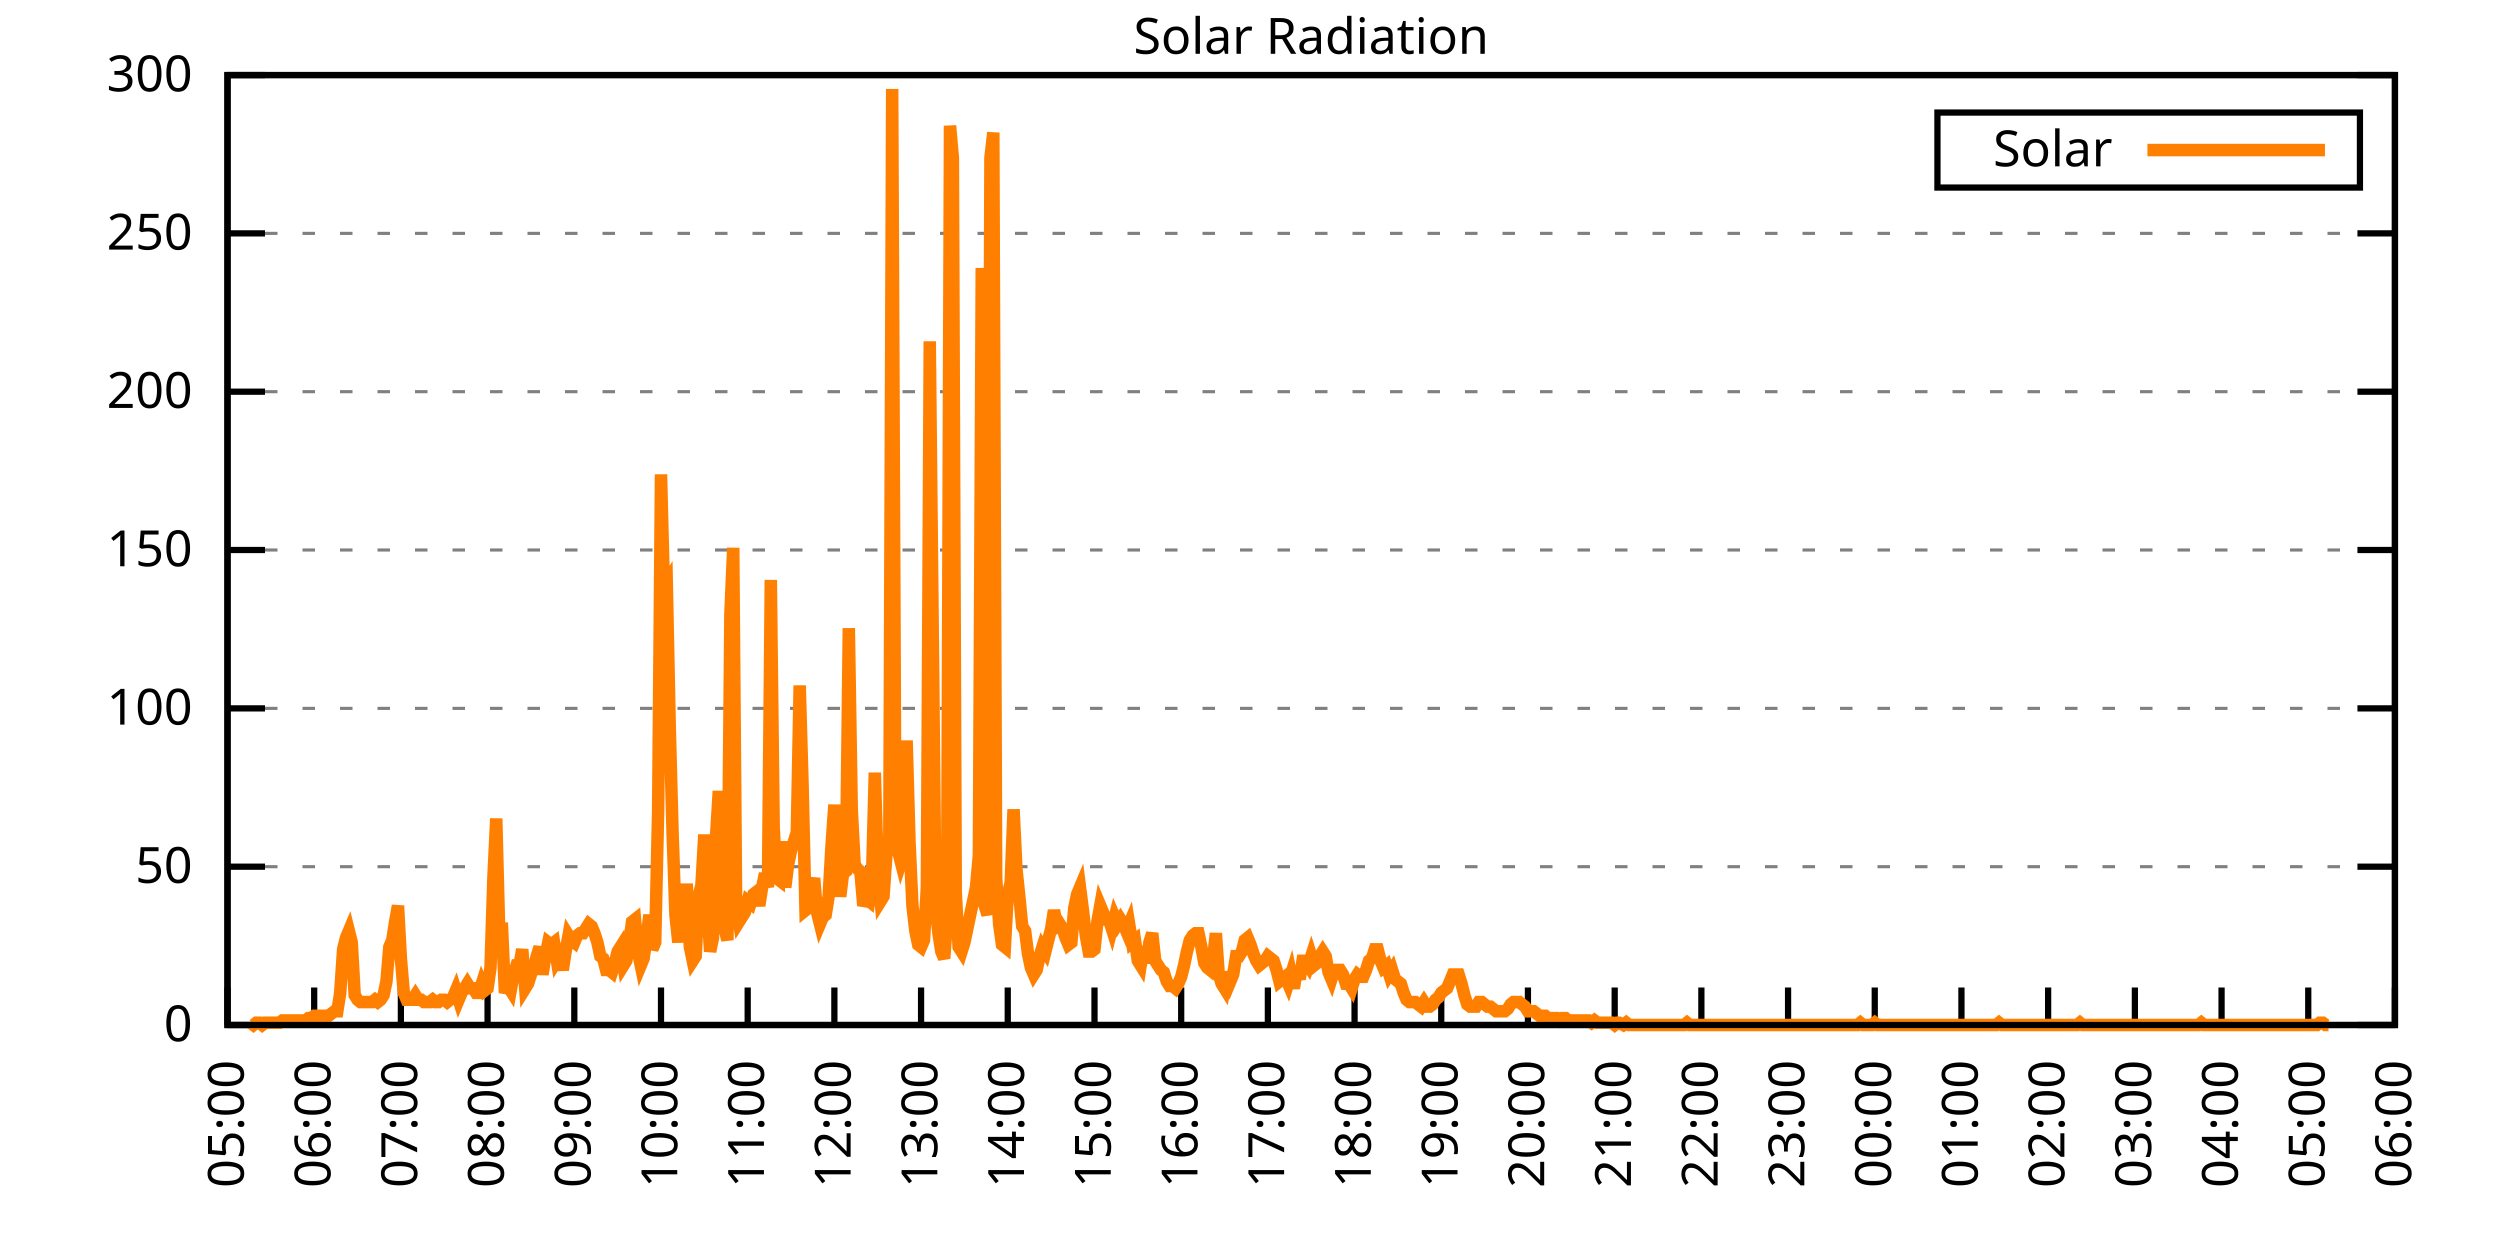
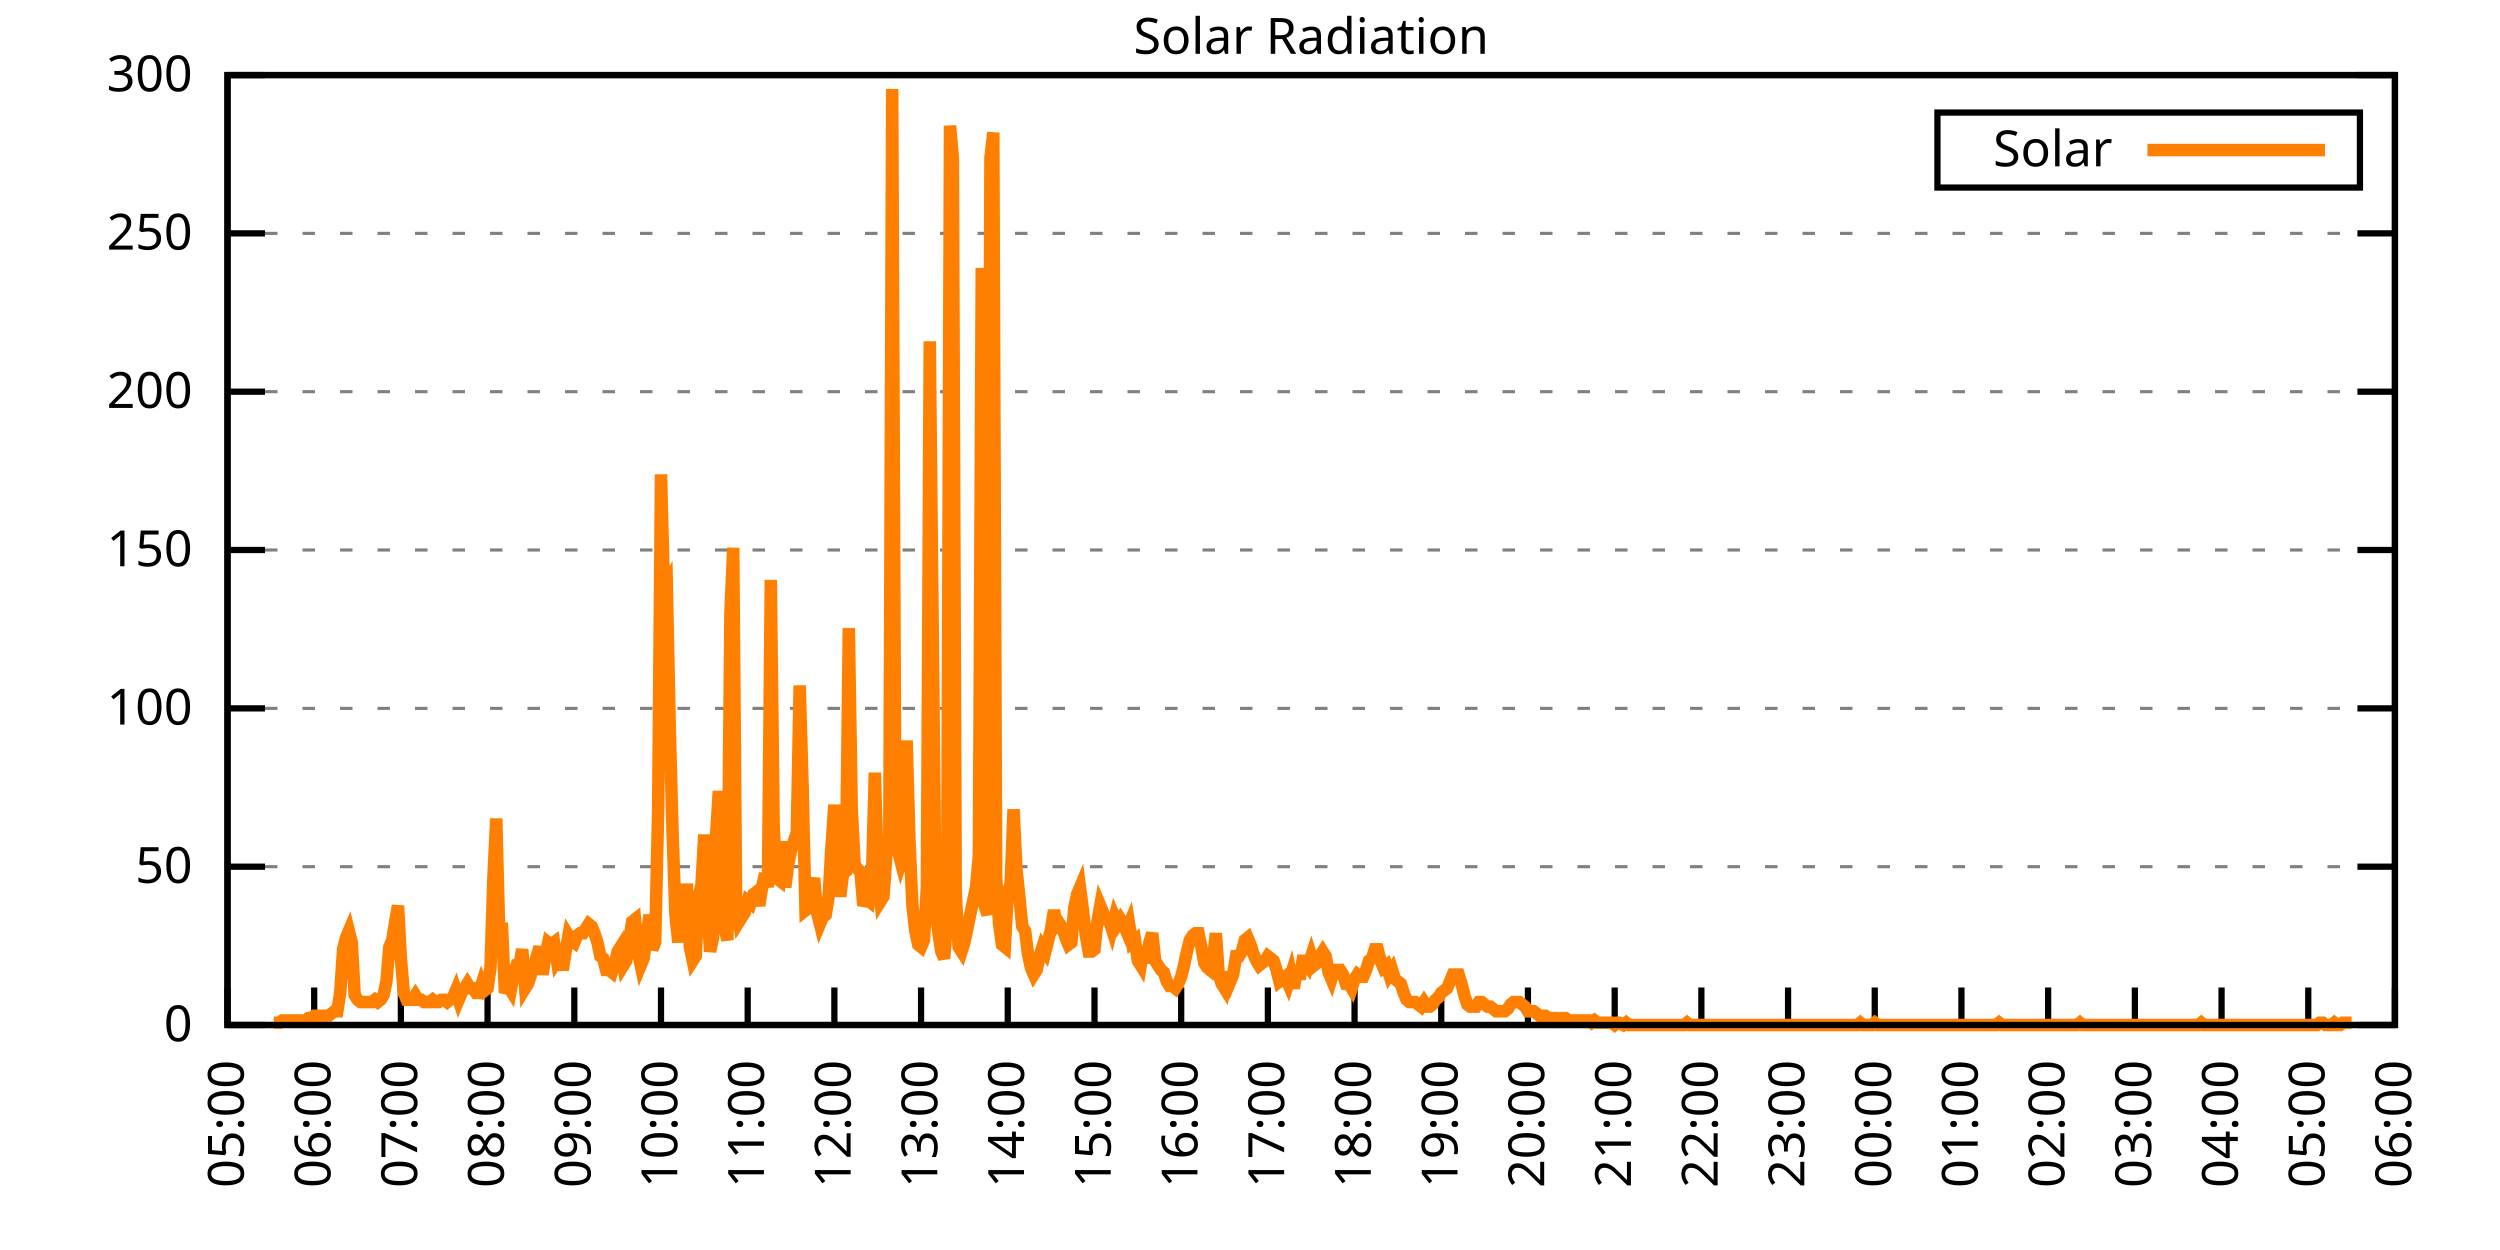
<svg xmlns="http://www.w3.org/2000/svg" xmlns:xlink="http://www.w3.org/1999/xlink" width="400" height="200" viewBox="0 0 400 200">
  <g id="gnuplot_canvas">
    <rect x="0" y="0" width="400" height="200" fill="none" />
    <defs>
      <circle id="gpDot" r="0.5" stroke-width="0.5" stroke="currentColor" />
      <path id="gpPt0" stroke-width="0.333" stroke="currentColor" d="M-1,0 h2 M0,-1 v2" />
      <path id="gpPt1" stroke-width="0.333" stroke="currentColor" d="M-1,-1 L1,1 M1,-1 L-1,1" />
      <path id="gpPt2" stroke-width="0.333" stroke="currentColor" d="M-1,0 L1,0 M0,-1 L0,1 M-1,-1 L1,1 M-1,1 L1,-1" />
      <rect id="gpPt3" stroke-width="0.333" stroke="currentColor" x="-1" y="-1" width="2" height="2" />
      <rect id="gpPt4" stroke-width="0.333" stroke="currentColor" fill="currentColor" x="-1" y="-1" width="2" height="2" />
      <circle id="gpPt5" stroke-width="0.333" stroke="currentColor" cx="0" cy="0" r="1" />
      <use xlink:href="#gpPt5" id="gpPt6" fill="currentColor" stroke="none" />
      <path id="gpPt7" stroke-width="0.333" stroke="currentColor" d="M0,-1.33 L-1.33,0.67 L1.33,0.67 z" />
      <use xlink:href="#gpPt7" id="gpPt8" fill="currentColor" stroke="none" />
      <use xlink:href="#gpPt7" id="gpPt9" stroke="currentColor" transform="rotate(180)" />
      <use xlink:href="#gpPt9" id="gpPt10" fill="currentColor" stroke="none" />
      <use xlink:href="#gpPt3" id="gpPt11" stroke="currentColor" transform="rotate(45)" />
      <use xlink:href="#gpPt11" id="gpPt12" fill="currentColor" stroke="none" />
      <path id="gpPt13" stroke-width="0.333" stroke="currentColor" d="M0,1.330 L1.265,0.411 L0.782,-1.067 L-0.782,-1.076 L-1.265,0.411 z" />
      <use xlink:href="#gpPt13" id="gpPt14" fill="currentColor" stroke="none" />
      <filter id="textbox" filterUnits="objectBoundingBox" x="0" y="0" height="1" width="1">
        <feFlood flood-color="white" flood-opacity="1" result="bgnd" />
        <feComposite in="SourceGraphic" in2="bgnd" operator="atop" />
      </filter>
      <filter id="greybox" filterUnits="objectBoundingBox" x="0" y="0" height="1" width="1">
        <feFlood flood-color="lightgrey" flood-opacity="1" result="grey" />
        <feComposite in="SourceGraphic" in2="grey" operator="atop" />
      </filter>
    </defs>
    <g fill="none" color="white" stroke="currentColor" stroke-width="1.00" stroke-linecap="butt" stroke-linejoin="miter">
</g>
    <g fill="none" color="black" stroke="currentColor" stroke-width="1.00" stroke-linecap="butt" stroke-linejoin="miter">
      <g stroke="none" shape-rendering="crispEdges">
        <polygon fill="rgb(255, 255, 255)" points="36.40,164.00 383.18,164.00 383.18,12.02 36.40,12.02 " />
      </g>
    </g>
    <g fill="none" color="black" stroke="currentColor" stroke-width="1.00" stroke-linecap="butt" stroke-linejoin="miter">
</g>
    <g fill="none" color="black" stroke="black" stroke-width="0.50" stroke-linecap="butt" stroke-linejoin="miter">
</g>
    <g fill="none" color="gray" stroke="currentColor" stroke-width="0.50" stroke-linecap="butt" stroke-linejoin="miter">
      <path stroke="gray" stroke-dasharray="2,4" class="gridline" d="M36.40,164.00 L383.19,164.00  " />
    </g>
    <g fill="none" color="gray" stroke="gray" stroke-width="1.00" stroke-linecap="butt" stroke-linejoin="miter">
</g>
    <g fill="none" color="black" stroke="currentColor" stroke-width="1.00" stroke-linecap="butt" stroke-linejoin="miter">
      <path stroke="black" d="M36.40,164.00 L42.40,164.00 M383.19,164.00 L377.19,164.00  " />
      <g transform="translate(30.80,166.60)" stroke="none" fill="black" font-family="Sans" font-size="8.00" text-anchor="end">
        <text>
          <tspan font-family="Sans"> 0</tspan>
        </text>
      </g>
    </g>
    <g fill="none" color="black" stroke="currentColor" stroke-width="1.00" stroke-linecap="butt" stroke-linejoin="miter">
</g>
    <g fill="none" color="black" stroke="black" stroke-width="0.50" stroke-linecap="butt" stroke-linejoin="miter">
</g>
    <g fill="none" color="gray" stroke="currentColor" stroke-width="0.50" stroke-linecap="butt" stroke-linejoin="miter">
      <path stroke="gray" stroke-dasharray="2,4" class="gridline" d="M36.40,138.67 L383.19,138.67  " />
    </g>
    <g fill="none" color="gray" stroke="gray" stroke-width="1.00" stroke-linecap="butt" stroke-linejoin="miter">
</g>
    <g fill="none" color="black" stroke="currentColor" stroke-width="1.00" stroke-linecap="butt" stroke-linejoin="miter">
      <path stroke="black" d="M36.40,138.67 L42.40,138.67 M383.19,138.67 L377.19,138.67  " />
      <g transform="translate(30.80,141.27)" stroke="none" fill="black" font-family="Sans" font-size="8.00" text-anchor="end">
        <text>
          <tspan font-family="Sans"> 50</tspan>
        </text>
      </g>
    </g>
    <g fill="none" color="black" stroke="currentColor" stroke-width="1.00" stroke-linecap="butt" stroke-linejoin="miter">
</g>
    <g fill="none" color="black" stroke="black" stroke-width="0.50" stroke-linecap="butt" stroke-linejoin="miter">
</g>
    <g fill="none" color="gray" stroke="currentColor" stroke-width="0.50" stroke-linecap="butt" stroke-linejoin="miter">
      <path stroke="gray" stroke-dasharray="2,4" class="gridline" d="M36.40,113.34 L383.19,113.34  " />
    </g>
    <g fill="none" color="gray" stroke="gray" stroke-width="1.00" stroke-linecap="butt" stroke-linejoin="miter">
</g>
    <g fill="none" color="black" stroke="currentColor" stroke-width="1.00" stroke-linecap="butt" stroke-linejoin="miter">
      <path stroke="black" d="M36.40,113.34 L42.40,113.34 M383.19,113.34 L377.19,113.34  " />
      <g transform="translate(30.80,115.94)" stroke="none" fill="black" font-family="Sans" font-size="8.00" text-anchor="end">
        <text>
          <tspan font-family="Sans"> 100</tspan>
        </text>
      </g>
    </g>
    <g fill="none" color="black" stroke="currentColor" stroke-width="1.00" stroke-linecap="butt" stroke-linejoin="miter">
</g>
    <g fill="none" color="black" stroke="black" stroke-width="0.50" stroke-linecap="butt" stroke-linejoin="miter">
</g>
    <g fill="none" color="gray" stroke="currentColor" stroke-width="0.50" stroke-linecap="butt" stroke-linejoin="miter">
      <path stroke="gray" stroke-dasharray="2,4" class="gridline" d="M36.40,88.00 L383.19,88.00  " />
    </g>
    <g fill="none" color="gray" stroke="gray" stroke-width="1.00" stroke-linecap="butt" stroke-linejoin="miter">
</g>
    <g fill="none" color="black" stroke="currentColor" stroke-width="1.00" stroke-linecap="butt" stroke-linejoin="miter">
      <path stroke="black" d="M36.40,88.00 L42.40,88.00 M383.19,88.00 L377.19,88.00  " />
      <g transform="translate(30.80,90.60)" stroke="none" fill="black" font-family="Sans" font-size="8.00" text-anchor="end">
        <text>
          <tspan font-family="Sans"> 150</tspan>
        </text>
      </g>
    </g>
    <g fill="none" color="black" stroke="currentColor" stroke-width="1.00" stroke-linecap="butt" stroke-linejoin="miter">
</g>
    <g fill="none" color="black" stroke="black" stroke-width="0.50" stroke-linecap="butt" stroke-linejoin="miter">
</g>
    <g fill="none" color="gray" stroke="currentColor" stroke-width="0.50" stroke-linecap="butt" stroke-linejoin="miter">
      <path stroke="gray" stroke-dasharray="2,4" class="gridline" d="M36.40,62.67 L383.19,62.67  " />
    </g>
    <g fill="none" color="gray" stroke="gray" stroke-width="1.00" stroke-linecap="butt" stroke-linejoin="miter">
</g>
    <g fill="none" color="black" stroke="currentColor" stroke-width="1.00" stroke-linecap="butt" stroke-linejoin="miter">
      <path stroke="black" d="M36.40,62.67 L42.40,62.67 M383.19,62.67 L377.19,62.67  " />
      <g transform="translate(30.80,65.27)" stroke="none" fill="black" font-family="Sans" font-size="8.00" text-anchor="end">
        <text>
          <tspan font-family="Sans"> 200</tspan>
        </text>
      </g>
    </g>
    <g fill="none" color="black" stroke="currentColor" stroke-width="1.00" stroke-linecap="butt" stroke-linejoin="miter">
</g>
    <g fill="none" color="black" stroke="black" stroke-width="0.50" stroke-linecap="butt" stroke-linejoin="miter">
</g>
    <g fill="none" color="gray" stroke="currentColor" stroke-width="0.50" stroke-linecap="butt" stroke-linejoin="miter">
      <path stroke="gray" stroke-dasharray="2,4" class="gridline" d="M36.40,37.34 L383.19,37.34  " />
    </g>
    <g fill="none" color="gray" stroke="gray" stroke-width="1.00" stroke-linecap="butt" stroke-linejoin="miter">
</g>
    <g fill="none" color="black" stroke="currentColor" stroke-width="1.00" stroke-linecap="butt" stroke-linejoin="miter">
      <path stroke="black" d="M36.40,37.34 L42.40,37.34 M383.19,37.34 L377.19,37.34  " />
      <g transform="translate(30.80,39.94)" stroke="none" fill="black" font-family="Sans" font-size="8.00" text-anchor="end">
        <text>
          <tspan font-family="Sans"> 250</tspan>
        </text>
      </g>
    </g>
    <g fill="none" color="black" stroke="currentColor" stroke-width="1.00" stroke-linecap="butt" stroke-linejoin="miter">
</g>
    <g fill="none" color="black" stroke="black" stroke-width="0.50" stroke-linecap="butt" stroke-linejoin="miter">
</g>
    <g fill="none" color="gray" stroke="currentColor" stroke-width="0.50" stroke-linecap="butt" stroke-linejoin="miter">
      <path stroke="gray" stroke-dasharray="2,4" class="gridline" d="M36.40,12.01 L383.19,12.01  " />
    </g>
    <g fill="none" color="gray" stroke="gray" stroke-width="1.00" stroke-linecap="butt" stroke-linejoin="miter">
</g>
    <g fill="none" color="black" stroke="currentColor" stroke-width="1.00" stroke-linecap="butt" stroke-linejoin="miter">
      <path stroke="black" d="M36.40,12.01 L42.40,12.01 M383.19,12.01 L377.19,12.01  " />
      <g transform="translate(30.80,14.61)" stroke="none" fill="black" font-family="Sans" font-size="8.00" text-anchor="end">
        <text>
          <tspan font-family="Sans"> 300</tspan>
        </text>
      </g>
    </g>
    <g fill="none" color="black" stroke="currentColor" stroke-width="1.00" stroke-linecap="butt" stroke-linejoin="miter">
      <path stroke="black" d="M36.40,164.00 L36.40,158.00  " />
      <g transform="translate(39.00,169.60) rotate(270.00)" stroke="none" fill="black" font-family="Sans" font-size="8.00" text-anchor="end">
        <text>
          <tspan font-family="Sans">05:00</tspan>
        </text>
      </g>
    </g>
    <g fill="none" color="black" stroke="currentColor" stroke-width="1.00" stroke-linecap="butt" stroke-linejoin="miter">
      <path stroke="black" d="M50.27,164.00 L50.27,158.00  " />
      <g transform="translate(52.87,169.60) rotate(270.00)" stroke="none" fill="black" font-family="Sans" font-size="8.00" text-anchor="end">
        <text>
          <tspan font-family="Sans">06:00</tspan>
        </text>
      </g>
    </g>
    <g fill="none" color="black" stroke="currentColor" stroke-width="1.00" stroke-linecap="butt" stroke-linejoin="miter">
      <path stroke="black" d="M64.14,164.00 L64.14,158.00  " />
      <g transform="translate(66.74,169.60) rotate(270.00)" stroke="none" fill="black" font-family="Sans" font-size="8.00" text-anchor="end">
        <text>
          <tspan font-family="Sans">07:00</tspan>
        </text>
      </g>
    </g>
    <g fill="none" color="black" stroke="currentColor" stroke-width="1.00" stroke-linecap="butt" stroke-linejoin="miter">
      <path stroke="black" d="M78.01,164.00 L78.01,158.00  " />
      <g transform="translate(80.61,169.60) rotate(270.00)" stroke="none" fill="black" font-family="Sans" font-size="8.00" text-anchor="end">
        <text>
          <tspan font-family="Sans">08:00</tspan>
        </text>
      </g>
    </g>
    <g fill="none" color="black" stroke="currentColor" stroke-width="1.00" stroke-linecap="butt" stroke-linejoin="miter">
      <path stroke="black" d="M91.89,164.00 L91.89,158.00  " />
      <g transform="translate(94.49,169.60) rotate(270.00)" stroke="none" fill="black" font-family="Sans" font-size="8.00" text-anchor="end">
        <text>
          <tspan font-family="Sans">09:00</tspan>
        </text>
      </g>
    </g>
    <g fill="none" color="black" stroke="currentColor" stroke-width="1.00" stroke-linecap="butt" stroke-linejoin="miter">
      <path stroke="black" d="M105.76,164.00 L105.76,158.00  " />
      <g transform="translate(108.36,169.60) rotate(270.00)" stroke="none" fill="black" font-family="Sans" font-size="8.00" text-anchor="end">
        <text>
          <tspan font-family="Sans">10:00</tspan>
        </text>
      </g>
    </g>
    <g fill="none" color="black" stroke="currentColor" stroke-width="1.00" stroke-linecap="butt" stroke-linejoin="miter">
      <path stroke="black" d="M119.63,164.00 L119.63,158.00  " />
      <g transform="translate(122.23,169.60) rotate(270.00)" stroke="none" fill="black" font-family="Sans" font-size="8.00" text-anchor="end">
        <text>
          <tspan font-family="Sans">11:00</tspan>
        </text>
      </g>
    </g>
    <g fill="none" color="black" stroke="currentColor" stroke-width="1.00" stroke-linecap="butt" stroke-linejoin="miter">
      <path stroke="black" d="M133.50,164.00 L133.50,158.00  " />
      <g transform="translate(136.10,169.60) rotate(270.00)" stroke="none" fill="black" font-family="Sans" font-size="8.00" text-anchor="end">
        <text>
          <tspan font-family="Sans">12:00</tspan>
        </text>
      </g>
    </g>
    <g fill="none" color="black" stroke="currentColor" stroke-width="1.00" stroke-linecap="butt" stroke-linejoin="miter">
      <path stroke="black" d="M147.37,164.00 L147.37,158.00  " />
      <g transform="translate(149.97,169.60) rotate(270.00)" stroke="none" fill="black" font-family="Sans" font-size="8.00" text-anchor="end">
        <text>
          <tspan font-family="Sans">13:00</tspan>
        </text>
      </g>
    </g>
    <g fill="none" color="black" stroke="currentColor" stroke-width="1.00" stroke-linecap="butt" stroke-linejoin="miter">
      <path stroke="black" d="M161.24,164.00 L161.24,158.00  " />
      <g transform="translate(163.84,169.60) rotate(270.00)" stroke="none" fill="black" font-family="Sans" font-size="8.00" text-anchor="end">
        <text>
          <tspan font-family="Sans">14:00</tspan>
        </text>
      </g>
    </g>
    <g fill="none" color="black" stroke="currentColor" stroke-width="1.00" stroke-linecap="butt" stroke-linejoin="miter">
      <path stroke="black" d="M175.12,164.00 L175.12,158.00  " />
      <g transform="translate(177.72,169.60) rotate(270.00)" stroke="none" fill="black" font-family="Sans" font-size="8.00" text-anchor="end">
        <text>
          <tspan font-family="Sans">15:00</tspan>
        </text>
      </g>
    </g>
    <g fill="none" color="black" stroke="currentColor" stroke-width="1.00" stroke-linecap="butt" stroke-linejoin="miter">
      <path stroke="black" d="M188.99,164.00 L188.99,158.00  " />
      <g transform="translate(191.59,169.60) rotate(270.00)" stroke="none" fill="black" font-family="Sans" font-size="8.00" text-anchor="end">
        <text>
          <tspan font-family="Sans">16:00</tspan>
        </text>
      </g>
    </g>
    <g fill="none" color="black" stroke="currentColor" stroke-width="1.00" stroke-linecap="butt" stroke-linejoin="miter">
      <path stroke="black" d="M202.86,164.00 L202.86,158.00  " />
      <g transform="translate(205.46,169.60) rotate(270.00)" stroke="none" fill="black" font-family="Sans" font-size="8.00" text-anchor="end">
        <text>
          <tspan font-family="Sans">17:00</tspan>
        </text>
      </g>
    </g>
    <g fill="none" color="black" stroke="currentColor" stroke-width="1.00" stroke-linecap="butt" stroke-linejoin="miter">
      <path stroke="black" d="M216.73,164.00 L216.73,158.00  " />
      <g transform="translate(219.33,169.60) rotate(270.00)" stroke="none" fill="black" font-family="Sans" font-size="8.00" text-anchor="end">
        <text>
          <tspan font-family="Sans">18:00</tspan>
        </text>
      </g>
    </g>
    <g fill="none" color="black" stroke="currentColor" stroke-width="1.00" stroke-linecap="butt" stroke-linejoin="miter">
      <path stroke="black" d="M230.60,164.00 L230.60,158.00  " />
      <g transform="translate(233.20,169.60) rotate(270.00)" stroke="none" fill="black" font-family="Sans" font-size="8.00" text-anchor="end">
        <text>
          <tspan font-family="Sans">19:00</tspan>
        </text>
      </g>
    </g>
    <g fill="none" color="black" stroke="currentColor" stroke-width="1.00" stroke-linecap="butt" stroke-linejoin="miter">
      <path stroke="black" d="M244.47,164.00 L244.47,158.00  " />
      <g transform="translate(247.07,169.60) rotate(270.00)" stroke="none" fill="black" font-family="Sans" font-size="8.00" text-anchor="end">
        <text>
          <tspan font-family="Sans">20:00</tspan>
        </text>
      </g>
    </g>
    <g fill="none" color="black" stroke="currentColor" stroke-width="1.00" stroke-linecap="butt" stroke-linejoin="miter">
      <path stroke="black" d="M258.35,164.00 L258.35,158.00  " />
      <g transform="translate(260.95,169.60) rotate(270.00)" stroke="none" fill="black" font-family="Sans" font-size="8.00" text-anchor="end">
        <text>
          <tspan font-family="Sans">21:00</tspan>
        </text>
      </g>
    </g>
    <g fill="none" color="black" stroke="currentColor" stroke-width="1.00" stroke-linecap="butt" stroke-linejoin="miter">
      <path stroke="black" d="M272.22,164.00 L272.22,158.00  " />
      <g transform="translate(274.82,169.60) rotate(270.00)" stroke="none" fill="black" font-family="Sans" font-size="8.00" text-anchor="end">
        <text>
          <tspan font-family="Sans">22:00</tspan>
        </text>
      </g>
    </g>
    <g fill="none" color="black" stroke="currentColor" stroke-width="1.00" stroke-linecap="butt" stroke-linejoin="miter">
      <path stroke="black" d="M286.09,164.00 L286.09,158.00  " />
      <g transform="translate(288.69,169.60) rotate(270.00)" stroke="none" fill="black" font-family="Sans" font-size="8.00" text-anchor="end">
        <text>
          <tspan font-family="Sans">23:00</tspan>
        </text>
      </g>
    </g>
    <g fill="none" color="black" stroke="currentColor" stroke-width="1.00" stroke-linecap="butt" stroke-linejoin="miter">
      <path stroke="black" d="M299.96,164.00 L299.96,158.00  " />
      <g transform="translate(302.56,169.60) rotate(270.00)" stroke="none" fill="black" font-family="Sans" font-size="8.00" text-anchor="end">
        <text>
          <tspan font-family="Sans">00:00</tspan>
        </text>
      </g>
    </g>
    <g fill="none" color="black" stroke="currentColor" stroke-width="1.00" stroke-linecap="butt" stroke-linejoin="miter">
      <path stroke="black" d="M313.83,164.00 L313.83,158.00  " />
      <g transform="translate(316.43,169.60) rotate(270.00)" stroke="none" fill="black" font-family="Sans" font-size="8.00" text-anchor="end">
        <text>
          <tspan font-family="Sans">01:00</tspan>
        </text>
      </g>
    </g>
    <g fill="none" color="black" stroke="currentColor" stroke-width="1.00" stroke-linecap="butt" stroke-linejoin="miter">
      <path stroke="black" d="M327.70,164.00 L327.70,158.00  " />
      <g transform="translate(330.30,169.60) rotate(270.00)" stroke="none" fill="black" font-family="Sans" font-size="8.00" text-anchor="end">
        <text>
          <tspan font-family="Sans">02:00</tspan>
        </text>
      </g>
    </g>
    <g fill="none" color="black" stroke="currentColor" stroke-width="1.00" stroke-linecap="butt" stroke-linejoin="miter">
      <path stroke="black" d="M341.58,164.00 L341.58,158.00  " />
      <g transform="translate(344.18,169.60) rotate(270.00)" stroke="none" fill="black" font-family="Sans" font-size="8.00" text-anchor="end">
        <text>
          <tspan font-family="Sans">03:00</tspan>
        </text>
      </g>
    </g>
    <g fill="none" color="black" stroke="currentColor" stroke-width="1.00" stroke-linecap="butt" stroke-linejoin="miter">
      <path stroke="black" d="M355.45,164.00 L355.45,158.00  " />
      <g transform="translate(358.05,169.60) rotate(270.00)" stroke="none" fill="black" font-family="Sans" font-size="8.00" text-anchor="end">
        <text>
          <tspan font-family="Sans">04:00</tspan>
        </text>
      </g>
    </g>
    <g fill="none" color="black" stroke="currentColor" stroke-width="1.00" stroke-linecap="butt" stroke-linejoin="miter">
      <path stroke="black" d="M369.32,164.00 L369.32,158.00  " />
      <g transform="translate(371.92,169.60) rotate(270.00)" stroke="none" fill="black" font-family="Sans" font-size="8.00" text-anchor="end">
        <text>
          <tspan font-family="Sans">05:00</tspan>
        </text>
      </g>
    </g>
    <g fill="none" color="black" stroke="currentColor" stroke-width="1.00" stroke-linecap="butt" stroke-linejoin="miter">
      <path stroke="black" d="M383.19,164.00 L383.19,158.00  " />
      <g transform="translate(385.79,169.60) rotate(270.00)" stroke="none" fill="black" font-family="Sans" font-size="8.00" text-anchor="end">
        <text>
          <tspan font-family="Sans">06:00</tspan>
        </text>
      </g>
    </g>
    <g fill="none" color="black" stroke="currentColor" stroke-width="1.00" stroke-linecap="butt" stroke-linejoin="miter">
</g>
    <g fill="none" color="black" stroke="currentColor" stroke-width="1.00" stroke-linecap="butt" stroke-linejoin="miter">
      <path stroke="black" d="M36.40,12.01 L36.40,164.00 L383.19,164.00 L383.19,12.01 L36.40,12.01 Z  " />
    </g>
    <g fill="none" color="black" stroke="currentColor" stroke-width="1.00" stroke-linecap="butt" stroke-linejoin="miter">
</g>
    <g fill="none" color="black" stroke="currentColor" stroke-width="1.00" stroke-linecap="butt" stroke-linejoin="miter">
      <path stroke="black" d="M309.99,30.01 L309.99,18.01 L377.59,18.01 L377.59,30.01 L309.99,30.01 Z  " />
    </g>
    <g id="Solar_Radiation_plot_1">
      <g fill="none" color="white" stroke="black" stroke-width="2.00" stroke-linecap="butt" stroke-linejoin="miter">
</g>
      <g fill="none" color="black" stroke="currentColor" stroke-width="2.00" stroke-linecap="butt" stroke-linejoin="miter">
        <g transform="translate(337.99,26.61)" stroke="none" fill="black" font-family="Sans" font-size="8.00" text-anchor="end">
          <text>
            <tspan font-family="Sans">Solar</tspan>
          </text>
        </g>
      </g>
      <g fill="none" color="black" stroke="currentColor" stroke-width="2.00" stroke-linecap="butt" stroke-linejoin="miter">
-         <path stroke="rgb(255, 127,   0)" d="M343.59,24.01 L371.99,24.01 M40.10,163.63 L40.56,164.00 L41.02,163.63 L41.49,163.63 L41.95,164.00 L42.41,163.63   L42.87,163.63 L43.34,163.63 L43.80,163.63 L44.26,163.63 L44.72,163.63 L45.19,163.27 L45.65,163.27 L46.11,163.27   L46.57,163.27 L47.03,163.27 L47.50,163.27 L47.96,163.27 L48.42,163.27 L48.88,163.27 L49.35,162.90 L49.81,162.90   L50.27,162.53 L50.73,162.53 L51.20,162.53 L51.66,162.53 L52.12,162.53 L52.58,162.53 L53.05,162.16 L53.51,161.80   L53.97,161.80 L54.43,158.86 L54.90,151.89 L55.36,150.05 L55.82,148.95 L56.28,150.79 L56.75,159.23 L57.21,159.96   L57.67,160.33 L58.13,160.33 L58.59,160.33 L59.06,160.33 L59.52,160.33 L59.98,159.96 L60.44,160.33 L60.91,159.96   L61.37,159.23 L61.83,157.03 L62.29,151.52 L62.76,150.42 L63.22,147.48 L63.68,144.91 L64.14,153.35 L64.61,158.86   L65.07,159.96 L65.53,159.96 L65.99,159.96 L66.46,159.23 L66.92,159.96 L67.38,159.96 L67.84,160.33 L68.30,160.33   L68.77,160.33 L69.23,159.96 L69.69,160.33 L70.15,160.33 L70.62,159.96 L71.08,159.96 L71.54,160.33 L72.00,159.96   L72.47,159.60 L72.93,158.49 L73.39,159.96 L73.85,158.86 L74.32,158.13 L74.78,157.39 L75.24,158.13 L75.70,158.13   L76.17,158.86 L76.63,158.86 L77.09,157.39 L77.55,158.49 L78.01,158.13 L78.48,154.82 L78.94,140.51 L79.40,130.96   L79.86,148.58 L80.33,148.58 L80.79,158.86 L81.25,157.76 L81.71,158.49 L82.18,155.92 L82.64,154.46 L83.10,154.46   L83.56,151.89 L84.03,158.13 L84.49,157.39 L84.95,155.92 L85.41,154.82 L85.88,152.99 L86.34,151.52 L86.80,155.92   L87.26,152.99 L87.72,150.79 L88.19,151.15 L88.65,150.79 L89.11,153.72 L89.57,152.99 L90.04,155.19 L90.50,152.25   L90.96,149.68 L91.42,150.42 L91.89,150.79 L92.35,149.68 L92.81,149.32 L93.27,149.32 L93.74,148.58 L94.20,147.85   L94.66,148.22 L95.12,149.32 L95.59,150.79 L96.05,152.99 L96.51,153.35 L96.97,155.19 L97.44,155.19 L97.90,155.56   L98.36,154.09 L98.82,152.25 L99.28,151.52 L99.75,154.46 L100.21,153.72 L100.67,150.79 L101.13,147.48 L101.60,147.11   L102.06,152.25 L102.52,154.46 L102.98,153.35 L103.45,150.05 L103.91,146.38 L104.37,151.89 L104.83,150.79 L105.30,129.86   L105.76,75.90 L106.22,93.89 L106.68,93.15 L107.15,115.91 L107.61,133.17 L108.07,146.38 L108.53,150.79 L108.99,142.34   L109.46,142.34 L109.92,142.34 L110.38,151.52 L110.84,153.72 L111.31,152.99 L111.77,143.44 L112.23,141.61 L112.69,133.53   L113.16,144.91 L113.62,152.25 L114.08,150.05 L114.54,134.27 L115.01,126.56 L115.47,138.30 L115.93,148.58 L116.39,150.42   L116.86,98.29 L117.32,87.65 L117.78,144.55 L118.24,147.48 L118.70,146.75 L119.17,146.01 L119.63,144.18 L120.09,144.55   L120.55,143.08 L121.02,142.71 L121.48,144.91 L121.94,141.98 L122.40,139.77 L122.87,141.98 L123.33,92.79 L123.79,132.43   L124.25,140.51 L124.72,140.87 L125.18,134.63 L125.64,141.98 L126.10,138.30 L126.57,136.10 L127.03,134.63 L127.49,133.17   L127.95,109.67 L128.41,125.46 L128.88,145.65 L129.34,145.28 L129.80,142.34 L130.26,140.51 L130.73,146.01 L131.19,147.85   L131.65,146.75 L132.11,146.38 L132.58,143.44 L133.04,135.37 L133.50,128.76 L133.96,138.30 L134.43,143.44 L134.89,139.77   L135.35,139.41 L135.81,100.50 L136.28,129.49 L136.74,138.30 L137.20,139.04 L137.66,139.41 L138.13,144.91 L138.59,143.81   L139.05,144.18 L139.51,140.87 L139.97,123.62 L140.44,139.41 L140.90,144.18 L141.36,143.44 L141.82,136.84 L142.29,133.90   L142.75,14.23 L143.21,120.69 L143.67,136.10 L144.14,137.94 L144.60,136.47 L145.06,118.48 L145.52,134.63 L145.99,144.91   L146.45,148.95 L146.91,151.15 L147.37,151.52 L147.84,150.42 L148.30,141.98 L148.76,54.61 L149.22,99.39 L149.68,144.91   L150.15,149.32 L150.61,152.25 L151.07,153.35 L151.53,147.11 L152.00,20.11 L152.46,25.25 L152.92,142.71 L153.38,151.52   L153.85,152.25 L154.31,150.79 L154.77,148.58 L155.23,146.38 L155.70,144.18 L156.16,141.98 L156.62,136.84 L157.08,42.87   L157.55,144.91 L158.01,146.38 L158.47,25.25 L158.93,21.21 L159.39,140.51 L159.86,147.85 L160.32,151.15 L160.78,151.52   L161.24,143.08 L161.71,141.24 L162.17,129.49 L162.63,139.04 L163.09,143.44 L163.56,148.22 L164.02,148.95 L164.48,152.62   L164.94,154.82 L165.41,155.92 L165.87,155.19 L166.33,152.99 L166.79,151.52 L167.26,152.25 L167.72,150.42 L168.18,148.58   L168.64,145.65 L169.10,148.22 L169.57,147.85 L170.03,148.58 L170.49,150.05 L170.95,151.15 L171.42,150.79 L171.88,145.28   L172.34,143.08 L172.80,141.98 L173.27,145.65 L173.73,149.68 L174.19,152.25 L174.65,152.25 L175.12,151.89 L175.58,147.48   L176.04,144.91 L176.50,146.01 L176.97,147.11 L177.43,147.11 L177.89,148.58 L178.35,146.75 L178.82,147.85 L179.28,147.11   L179.74,147.85 L180.20,148.95 L180.66,147.85 L181.13,150.79 L181.59,150.42 L182.05,153.72 L182.51,154.46 L182.98,151.52   L183.44,154.09 L183.90,150.79 L184.36,149.32 L184.83,153.72 L185.29,154.46 L185.75,155.19 L186.21,155.56 L186.68,157.03   L187.14,157.76 L187.60,157.76 L188.06,158.13 L188.53,157.39 L188.99,156.29 L189.45,154.46 L189.91,152.25 L190.37,150.42   L190.84,149.68 L191.30,149.32 L191.76,149.32 L192.22,151.52 L192.69,154.09 L193.15,154.82 L193.61,155.19 L194.07,153.72   L194.54,149.32 L195.00,155.92 L195.46,157.39 L195.92,158.13 L196.39,155.56 L196.85,157.03 L197.31,155.92 L197.77,152.99   L198.24,152.99 L198.70,152.25 L199.16,150.42 L199.62,150.05 L200.08,151.15 L200.55,152.62 L201.01,153.72 L201.47,154.46   L201.93,154.09 L202.40,153.72 L202.86,152.99 L203.32,153.35 L203.78,153.72 L204.25,155.19 L204.71,157.03 L205.17,156.66   L205.63,156.29 L206.10,157.39 L206.56,155.92 L207.02,158.13 L207.48,155.19 L207.95,156.66 L208.41,153.72 L208.87,153.72   L209.33,154.46 L209.80,152.99 L210.26,154.46 L210.72,154.09 L211.18,152.99 L211.64,152.25 L212.11,152.99 L212.57,155.56   L213.03,156.66 L213.49,155.19 L213.96,155.19 L214.42,155.19 L214.88,155.92 L215.34,157.39 L215.81,157.39 L216.27,158.13   L216.73,156.66 L217.19,155.92 L217.66,156.29 L218.12,156.29 L218.58,155.19 L219.04,153.72 L219.51,153.35 L219.97,151.89   L220.43,151.89 L220.89,153.72 L221.35,154.82 L221.82,154.46 L222.28,155.92 L222.74,155.19 L223.20,156.66 L223.67,157.03   L224.13,157.39 L224.59,158.86 L225.05,159.96 L225.52,160.33 L225.98,160.33 L226.44,160.33 L226.90,160.70 L227.37,161.06   L227.83,160.33 L228.29,161.06 L228.75,161.06 L229.22,160.70 L229.68,159.96 L230.14,159.60 L230.60,158.86 L231.06,158.49   L231.53,158.13 L231.99,157.03 L232.45,155.92 L232.91,155.92 L233.38,155.92 L233.84,157.39 L234.30,159.23 L234.76,160.70   L235.23,161.06 L235.69,161.06 L236.15,161.06 L236.61,160.33 L237.08,160.33 L237.54,160.70 L238.00,161.06 L238.46,161.06   L238.93,161.43 L239.39,161.80 L239.85,161.80 L240.31,161.80 L240.77,161.80 L241.24,161.43 L241.70,160.70 L242.16,160.33   L242.62,160.33 L243.09,160.33 L243.55,160.70 L244.01,161.06 L244.47,161.80 L244.94,161.80 L245.40,161.80 L245.86,162.16   L246.32,162.53 L246.79,162.53 L247.25,162.53 L247.71,162.90 L248.17,162.90 L248.64,162.90 L249.10,162.90 L249.56,163.27   L250.02,162.90 L250.49,162.90 L250.95,163.27 L251.41,163.27 L251.87,163.27 L252.33,163.27 L252.80,163.27 L253.26,163.27   L253.72,163.27 L254.18,163.27 L254.65,163.63 L255.11,163.27 L255.57,163.63 L256.03,163.63 L256.50,163.63 L256.96,163.63   L257.42,163.63 L257.88,163.63 L258.35,164.00 L258.81,163.63 L259.04,163.63 L259.73,164.00 L260.20,163.63 L260.66,164.00   L261.12,164.00 L261.58,164.00 L262.04,164.00 L262.51,164.00 L262.97,164.00 L263.43,164.00 L263.89,164.00 L264.36,164.00   L264.82,164.00 L265.28,164.00 L265.74,164.00 L266.21,164.00 L266.67,164.00 L267.13,164.00 L267.59,164.00 L268.06,164.00   L268.52,164.00 L268.98,164.00 L269.44,164.00 L269.91,163.63 L270.37,164.00 L270.83,164.00 L271.29,164.00 L271.75,164.00   L272.22,164.00 L272.68,164.00 L273.14,164.00 L273.60,164.00 L274.07,164.00 L274.53,164.00 L274.99,164.00 L275.45,164.00   L275.92,164.00 L276.38,164.00 L276.84,164.00 L277.30,164.00 L277.77,164.00 L278.23,164.00 L278.69,164.00 L279.15,164.00   L279.62,164.00 L280.08,164.00 L280.54,164.00 L281.00,164.00 L281.46,164.00 L281.93,164.00 L282.39,164.00 L282.85,164.00   L283.31,164.00 L283.78,164.00 L284.24,164.00 L284.70,164.00 L285.16,164.00 L285.63,164.00 L286.09,164.00 L286.55,164.00   L287.01,164.00 L287.48,164.00 L287.94,164.00 L288.40,164.00 L288.86,164.00 L289.33,164.00 L289.79,164.00 L290.25,164.00   L290.71,164.00 L291.18,164.00 L291.64,164.00 L292.10,164.00 L292.56,164.00 L293.02,164.00 L293.49,164.00 L293.95,164.00   L294.41,164.00 L294.87,164.00 L295.34,164.00 L295.80,164.00 L296.26,164.00 L296.72,164.00 L297.19,164.00 L297.65,163.63   L298.11,164.00 L298.57,164.00 L299.04,164.00 L299.50,164.00 L299.96,163.63 L300.42,164.00 L300.89,164.00 L301.35,164.00   L301.81,164.00 L302.27,164.00 L302.73,164.00 L303.20,164.00 L303.66,164.00 L304.12,164.00 L304.58,164.00 L305.05,164.00   L305.51,164.00 L305.97,164.00 L306.43,164.00 L306.90,164.00 L307.36,164.00 L307.82,164.00 L308.28,164.00 L308.75,164.00   L309.21,164.00 L309.67,164.00 L310.13,164.00 L310.60,164.00 L311.06,164.00 L311.52,164.00 L311.98,164.00 L312.44,164.00   L312.91,164.00 L313.37,164.00 L313.83,164.00 L314.29,164.00 L314.76,164.00 L315.22,164.00 L315.68,164.00 L316.14,164.00   L316.61,164.00 L317.07,164.00 L317.53,164.00 L317.99,164.00 L318.46,164.00 L318.92,164.00 L319.38,164.00 L319.84,163.63   L320.31,164.00 L320.77,164.00 L321.23,164.00 L321.69,164.00 L322.15,164.00 L322.62,164.00 L323.08,164.00 L323.54,164.00   L324.00,164.00 L324.47,164.00 L324.93,164.00 L325.39,164.00 L325.85,164.00 L326.32,164.00 L326.78,164.00 L327.24,164.00   L327.70,164.00 L328.17,164.00 L328.63,164.00 L329.09,164.00 L329.55,164.00 L330.02,164.00 L330.48,164.00 L330.94,164.00   L331.40,164.00 L331.87,164.00 L332.33,164.00 L332.79,163.63 L333.25,164.00 L333.71,164.00 L334.18,164.00 L334.64,164.00   L335.10,164.00 L335.56,164.00 L336.03,164.00 L336.49,164.00 L336.95,164.00 L337.41,164.00 L337.88,164.00 L338.34,164.00   L338.80,164.00 L339.26,164.00 L339.73,164.00 L340.19,164.00 L340.65,164.00 L341.11,164.00 L341.58,164.00 L342.04,164.00   L342.50,164.00 L342.96,164.00 L343.42,164.00 L343.89,164.00 L344.35,164.00 L344.81,164.00 L345.27,164.00 L345.74,164.00   L346.20,164.00 L346.66,164.00 L347.12,164.00 L347.59,164.00 L348.05,164.00 L348.51,164.00 L348.97,164.00 L349.44,164.00   L349.90,164.00 L350.36,164.00 L350.82,164.00 L351.29,164.00 L351.75,164.00 L352.21,163.63 L352.67,164.00 L353.13,164.00   L353.60,164.00 L354.06,164.00 L354.52,164.00 L354.98,164.00 L355.45,164.00 L355.91,164.00 L356.37,164.00 L356.83,164.00   L357.30,164.00 L357.76,164.00 L358.22,164.00 L358.68,164.00 L359.15,164.00 L359.61,164.00 L360.07,164.00 L360.53,164.00   L361.00,164.00 L361.46,164.00 L361.92,164.00 L362.38,164.00 L362.84,164.00 L363.31,164.00 L363.77,164.00 L364.23,164.00   L364.69,164.00 L365.16,164.00 L365.62,164.00 L366.08,164.00 L366.54,164.00 L367.01,164.00 L367.47,164.00 L367.93,164.00   L368.39,164.00 L368.86,164.00 L369.32,164.00 L369.78,164.00 L370.24,164.00 L370.71,164.00 L371.17,163.63 L371.63,163.63   L372.09,164.00 L372.56,164.00  " />
+         <path stroke="rgb(255, 127,   0)" d="M343.59,24.01 L371.99,24.01 M43.80,163.63 L44.26,163.63 L44.72,163.63 L45.19,163.27 L45.65,163.27 L46.11,163.27   L46.57,163.27 L47.03,163.27 L47.50,163.27 L47.96,163.27 L48.42,163.27 L48.88,163.27 L49.35,162.90 L49.81,162.90   L50.27,162.53 L50.73,162.53 L51.20,162.53 L51.66,162.53 L52.12,162.53 L52.58,162.53 L53.05,162.16 L53.51,161.80   L53.97,161.80 L54.43,158.86 L54.90,151.89 L55.36,150.05 L55.82,148.95 L56.28,150.79 L56.75,159.23 L57.21,159.96   L57.67,160.33 L58.13,160.33 L58.59,160.33 L59.06,160.33 L59.52,160.33 L59.98,159.96 L60.44,160.33 L60.91,159.96   L61.37,159.23 L61.83,157.03 L62.29,151.52 L62.76,150.42 L63.22,147.48 L63.68,144.91 L64.14,153.35 L64.61,158.86   L65.07,159.96 L65.53,159.96 L65.99,159.96 L66.46,159.23 L66.92,159.96 L67.38,159.96 L67.84,160.33 L68.30,160.33   L68.77,160.33 L69.23,159.96 L69.69,160.33 L70.15,160.33 L70.62,159.96 L71.08,159.96 L71.54,160.33 L72.00,159.96   L72.47,159.60 L72.93,158.49 L73.39,159.96 L73.85,158.86 L74.32,158.13 L74.78,157.39 L75.24,158.13 L75.70,158.13   L76.17,158.86 L76.63,158.86 L77.09,157.39 L77.55,158.49 L78.01,158.13 L78.48,154.82 L78.94,140.51 L79.40,130.96   L79.86,148.58 L80.33,148.58 L80.79,158.86 L81.25,157.76 L81.71,158.49 L82.18,155.92 L82.64,154.46 L83.10,154.46   L83.56,151.89 L84.03,158.13 L84.49,157.39 L84.95,155.92 L85.41,154.82 L85.88,152.99 L86.34,151.52 L86.80,155.92   L87.26,152.99 L87.72,150.79 L88.19,151.15 L88.65,150.79 L89.11,153.72 L89.57,152.99 L90.04,155.19 L90.50,152.25   L90.96,149.68 L91.42,150.42 L91.89,150.79 L92.35,149.68 L92.81,149.32 L93.27,149.32 L93.74,148.58 L94.20,147.85   L94.66,148.22 L95.12,149.32 L95.59,150.79 L96.05,152.99 L96.51,153.35 L96.97,155.19 L97.44,155.19 L97.90,155.56   L98.36,154.09 L98.82,152.25 L99.28,151.52 L99.75,154.46 L100.21,153.72 L100.67,150.79 L101.13,147.48 L101.60,147.11   L102.06,152.25 L102.52,154.46 L102.98,153.35 L103.45,150.05 L103.91,146.38 L104.37,151.89 L104.83,150.79 L105.30,129.86   L105.76,75.90 L106.22,93.89 L106.68,93.15 L107.15,115.91 L107.61,133.17 L108.07,146.38 L108.53,150.79 L108.99,142.34   L109.46,142.34 L109.92,142.34 L110.38,151.52 L110.84,153.72 L111.31,152.99 L111.77,143.44 L112.23,141.61 L112.69,133.53   L113.16,144.91 L113.62,152.25 L114.08,150.05 L114.54,134.27 L115.01,126.56 L115.47,138.30 L115.93,148.58 L116.39,150.42   L116.86,98.29 L117.32,87.65 L117.78,144.55 L118.24,147.48 L118.70,146.75 L119.17,146.01 L119.63,144.18 L120.09,144.55   L120.55,143.08 L121.02,142.71 L121.48,144.91 L121.94,141.98 L122.40,139.77 L122.87,141.98 L123.33,92.79 L123.79,132.43   L124.25,140.51 L124.72,140.87 L125.18,134.63 L125.64,141.98 L126.10,138.30 L126.57,136.10 L127.03,134.63 L127.49,133.17   L127.95,109.67 L128.41,125.46 L128.88,145.65 L129.34,145.28 L129.80,142.34 L130.26,140.51 L130.73,146.01 L131.19,147.85   L131.65,146.75 L132.11,146.38 L132.58,143.44 L133.04,135.37 L133.50,128.76 L133.96,138.30 L134.43,143.44 L134.89,139.77   L135.35,139.41 L135.81,100.50 L136.28,129.49 L136.74,138.30 L137.20,139.04 L137.66,139.41 L138.13,144.91 L138.59,143.81   L139.05,144.18 L139.51,140.87 L139.97,123.62 L140.44,139.41 L140.90,144.18 L141.36,143.44 L141.82,136.84 L142.29,133.90   L142.75,14.23 L143.21,120.69 L143.67,136.10 L144.14,137.94 L144.60,136.47 L145.06,118.48 L145.52,134.63 L145.99,144.91   L146.45,148.95 L146.91,151.15 L147.37,151.52 L147.84,150.42 L148.30,141.98 L148.76,54.61 L149.22,99.39 L149.68,144.91   L150.15,149.32 L150.61,152.25 L151.07,153.35 L151.53,147.11 L152.00,20.11 L152.46,25.25 L152.92,142.71 L153.38,151.52   L153.85,152.25 L154.31,150.79 L154.77,148.58 L155.23,146.38 L155.70,144.18 L156.16,141.98 L156.62,136.84 L157.08,42.87   L157.55,144.91 L158.01,146.38 L158.47,25.25 L158.93,21.21 L159.39,140.51 L159.86,147.85 L160.32,151.15 L160.78,151.52   L161.24,143.08 L161.71,141.24 L162.17,129.49 L162.63,139.04 L163.09,143.44 L163.56,148.22 L164.02,148.95 L164.48,152.62   L164.94,154.82 L165.41,155.92 L165.87,155.19 L166.33,152.99 L166.79,151.52 L167.26,152.25 L167.72,150.42 L168.18,148.58   L168.64,145.65 L169.10,148.22 L169.57,147.85 L170.03,148.58 L170.49,150.05 L170.95,151.15 L171.42,150.79 L171.88,145.28   L172.34,143.08 L172.80,141.98 L173.27,145.65 L173.73,149.68 L174.19,152.25 L174.65,152.25 L175.12,151.89 L175.58,147.48   L176.04,144.91 L176.50,146.01 L176.97,147.11 L177.43,147.11 L177.89,148.58 L178.35,146.75 L178.82,147.85 L179.28,147.11   L179.74,147.85 L180.20,148.95 L180.66,147.85 L181.13,150.79 L181.59,150.42 L182.05,153.72 L182.51,154.46 L182.98,151.52   L183.44,154.09 L183.90,150.79 L184.36,149.32 L184.83,153.72 L185.29,154.46 L185.75,155.19 L186.21,155.56 L186.68,157.03   L187.14,157.76 L187.60,157.76 L188.06,158.13 L188.53,157.39 L188.99,156.29 L189.45,154.46 L189.91,152.25 L190.37,150.42   L190.84,149.68 L191.30,149.32 L191.76,149.32 L192.22,151.52 L192.69,154.09 L193.15,154.82 L193.61,155.19 L194.07,153.72   L194.54,149.32 L195.00,155.92 L195.46,157.39 L195.92,158.13 L196.39,155.56 L196.85,157.03 L197.31,155.92 L197.77,152.99   L198.24,152.99 L198.70,152.25 L199.16,150.42 L199.62,150.05 L200.08,151.15 L200.55,152.62 L201.01,153.72 L201.47,154.46   L201.93,154.09 L202.40,153.72 L202.86,152.99 L203.32,153.35 L203.78,153.72 L204.25,155.19 L204.71,157.03 L205.17,156.66   L205.63,156.29 L206.10,157.39 L206.56,155.92 L207.02,158.13 L207.48,155.19 L207.95,156.66 L208.41,153.72 L208.87,153.72   L209.33,154.46 L209.80,152.99 L210.26,154.46 L210.72,154.09 L211.18,152.99 L211.64,152.25 L212.11,152.99 L212.57,155.56   L213.03,156.66 L213.49,155.19 L213.96,155.19 L214.42,155.19 L214.88,155.92 L215.34,157.39 L215.81,157.39 L216.27,158.13   L216.73,156.66 L217.19,155.92 L217.66,156.29 L218.12,156.29 L218.58,155.19 L219.04,153.72 L219.51,153.35 L219.97,151.89   L220.43,151.89 L220.89,153.72 L221.35,154.82 L221.82,154.46 L222.28,155.92 L222.74,155.19 L223.20,156.66 L223.67,157.03   L224.13,157.39 L224.59,158.86 L225.05,159.96 L225.52,160.33 L225.98,160.33 L226.44,160.33 L226.90,160.70 L227.37,161.06   L227.83,160.33 L228.29,161.06 L228.75,161.06 L229.22,160.70 L229.68,159.96 L230.14,159.60 L230.60,158.86 L231.06,158.49   L231.53,158.13 L231.99,157.03 L232.45,155.92 L232.91,155.92 L233.38,155.92 L233.84,157.39 L234.30,159.23 L234.76,160.70   L235.23,161.06 L235.69,161.06 L236.15,161.06 L236.61,160.33 L237.08,160.33 L237.54,160.70 L238.00,161.06 L238.46,161.06   L238.93,161.43 L239.39,161.80 L239.85,161.80 L240.31,161.80 L240.77,161.80 L241.24,161.43 L241.70,160.70 L242.16,160.33   L242.62,160.33 L243.09,160.33 L243.55,160.70 L244.01,161.06 L244.47,161.80 L244.94,161.80 L245.40,161.80 L245.86,162.16   L246.32,162.53 L246.79,162.53 L247.25,162.53 L247.71,162.90 L248.17,162.90 L248.64,162.90 L249.10,162.90 L249.56,163.27   L250.02,162.90 L250.49,162.90 L250.95,163.27 L251.41,163.27 L251.87,163.27 L252.33,163.27 L252.80,163.27 L253.26,163.27   L253.72,163.27 L254.18,163.27 L254.65,163.63 L255.11,163.27 L255.57,163.63 L256.03,163.63 L256.50,163.63 L256.96,163.63   L257.42,163.63 L257.88,163.63 L258.35,164.00 L258.81,163.63 L259.04,163.63 L259.73,164.00 L260.20,163.63 L260.66,164.00   L261.12,164.00 L261.58,164.00 L262.04,164.00 L262.51,164.00 L262.97,164.00 L263.43,164.00 L263.89,164.00 L264.36,164.00   L264.82,164.00 L265.28,164.00 L265.74,164.00 L266.21,164.00 L266.67,164.00 L267.13,164.00 L267.59,164.00 L268.06,164.00   L268.52,164.00 L268.98,164.00 L269.44,164.00 L269.91,163.63 L270.37,164.00 L270.83,164.00 L271.29,164.00 L271.75,164.00   L272.22,164.00 L272.68,164.00 L273.14,164.00 L273.60,164.00 L274.07,164.00 L274.53,164.00 L274.99,164.00 L275.45,164.00   L275.92,164.00 L276.38,164.00 L276.84,164.00 L277.30,164.00 L277.77,164.00 L278.23,164.00 L278.69,164.00 L279.15,164.00   L279.62,164.00 L280.08,164.00 L280.54,164.00 L281.00,164.00 L281.46,164.00 L281.93,164.00 L282.39,164.00 L282.85,164.00   L283.31,164.00 L283.78,164.00 L284.24,164.00 L284.70,164.00 L285.16,164.00 L285.63,164.00 L286.09,164.00 L286.55,164.00   L287.01,164.00 L287.48,164.00 L287.94,164.00 L288.40,164.00 L288.86,164.00 L289.33,164.00 L289.79,164.00 L290.25,164.00   L290.71,164.00 L291.18,164.00 L291.64,164.00 L292.10,164.00 L292.56,164.00 L293.02,164.00 L293.49,164.00 L293.95,164.00   L294.41,164.00 L294.87,164.00 L295.34,164.00 L295.80,164.00 L296.26,164.00 L296.72,164.00 L297.19,164.00 L297.65,163.63   L298.11,164.00 L298.57,164.00 L299.04,164.00 L299.50,164.00 L299.96,163.63 L300.42,164.00 L300.89,164.00 L301.35,164.00   L301.81,164.00 L302.27,164.00 L302.73,164.00 L303.20,164.00 L303.66,164.00 L304.12,164.00 L304.58,164.00 L305.05,164.00   L305.51,164.00 L305.97,164.00 L306.43,164.00 L306.90,164.00 L307.36,164.00 L307.82,164.00 L308.28,164.00 L308.75,164.00   L309.21,164.00 L309.67,164.00 L310.13,164.00 L310.60,164.00 L311.06,164.00 L311.52,164.00 L311.98,164.00 L312.44,164.00   L312.91,164.00 L313.37,164.00 L313.83,164.00 L314.29,164.00 L314.76,164.00 L315.22,164.00 L315.68,164.00 L316.14,164.00   L316.61,164.00 L317.07,164.00 L317.53,164.00 L317.99,164.00 L318.46,164.00 L318.92,164.00 L319.38,164.00 L319.84,163.63   L320.31,164.00 L320.77,164.00 L321.23,164.00 L321.69,164.00 L322.15,164.00 L322.62,164.00 L323.08,164.00 L323.54,164.00   L324.00,164.00 L324.47,164.00 L324.93,164.00 L325.39,164.00 L325.85,164.00 L326.32,164.00 L326.78,164.00 L327.24,164.00   L327.70,164.00 L328.17,164.00 L328.63,164.00 L329.09,164.00 L329.55,164.00 L330.02,164.00 L330.48,164.00 L330.94,164.00   L331.40,164.00 L331.87,164.00 L332.33,164.00 L332.79,163.63 L333.25,164.00 L333.71,164.00 L334.18,164.00 L334.64,164.00   L335.10,164.00 L335.56,164.00 L336.03,164.00 L336.49,164.00 L336.95,164.00 L337.41,164.00 L337.88,164.00 L338.34,164.00   L338.80,164.00 L339.26,164.00 L339.73,164.00 L340.19,164.00 L340.65,164.00 L341.11,164.00 L341.58,164.00 L342.04,164.00   L342.50,164.00 L342.96,164.00 L343.42,164.00 L343.89,164.00 L344.35,164.00 L344.81,164.00 L345.27,164.00 L345.74,164.00   L346.20,164.00 L346.66,164.00 L347.12,164.00 L347.59,164.00 L348.05,164.00 L348.51,164.00 L348.97,164.00 L349.44,164.00   L349.90,164.00 L350.36,164.00 L350.82,164.00 L351.29,164.00 L351.75,164.00 L352.21,163.63 L352.67,164.00 L353.13,164.00   L353.60,164.00 L354.06,164.00 L354.52,164.00 L354.98,164.00 L355.45,164.00 L355.91,164.00 L356.37,164.00 L356.83,164.00   L357.30,164.00 L357.76,164.00 L358.22,164.00 L358.68,164.00 L359.15,164.00 L359.61,164.00 L360.07,164.00 L360.53,164.00   L361.00,164.00 L361.46,164.00 L361.92,164.00 L362.38,164.00 L362.84,164.00 L363.31,164.00 L363.77,164.00 L364.23,164.00   L364.69,164.00 L365.16,164.00 L365.62,164.00 L366.08,164.00 L366.54,164.00 L367.01,164.00 L367.47,164.00 L367.93,164.00   L368.39,164.00 L368.86,164.00 L369.32,164.00 L369.78,164.00 L370.24,164.00 L370.71,164.00 L371.17,163.63 L371.63,163.63   L372.09,164.00 L372.56,164.00 L373.02,164.00 L373.48,163.63 L373.94,164.00 L374.40,164.00 L374.87,163.63 L375.33,163.63   L375.79,163.63 L376.25,163.63  " />
      </g>
    </g>
    <g fill="none" color="black" stroke="currentColor" stroke-width="2.00" stroke-linecap="butt" stroke-linejoin="miter">
</g>
    <g fill="none" color="black" stroke="black" stroke-width="1.00" stroke-linecap="butt" stroke-linejoin="miter">
</g>
    <g fill="none" color="black" stroke="currentColor" stroke-width="1.00" stroke-linecap="butt" stroke-linejoin="miter">
      <path stroke="black" d="M36.40,12.01 L36.40,164.00 L383.19,164.00 L383.19,12.01 L36.40,12.01 Z  " />
      <g transform="translate(6.80,88.01) rotate(270.00)" stroke="none" fill="black" font-family="Sans" font-size="8.00" text-anchor="middle">
        <text />
      </g>
    </g>
    <g fill="none" color="black" stroke="currentColor" stroke-width="1.00" stroke-linecap="butt" stroke-linejoin="miter">
</g>
    <g fill="none" color="black" stroke="currentColor" stroke-width="1.00" stroke-linecap="butt" stroke-linejoin="miter">
      <g transform="translate(209.79,8.61)" stroke="none" fill="black" font-family="Sans" font-size="8.00" text-anchor="middle">
        <text>
          <tspan font-family="Sans">Solar Radiation</tspan>
        </text>
      </g>
    </g>
    <g fill="none" color="black" stroke="currentColor" stroke-width="1.00" stroke-linecap="butt" stroke-linejoin="miter">
</g>
  </g>
</svg>
